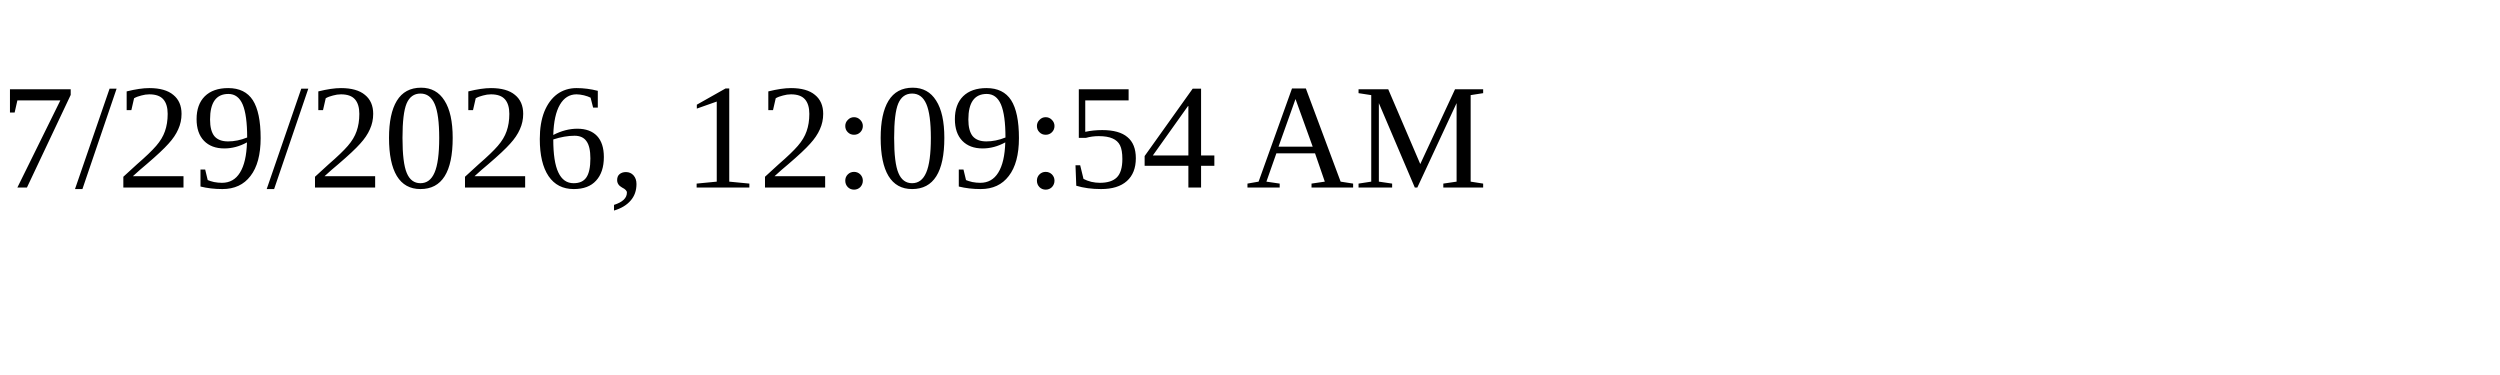
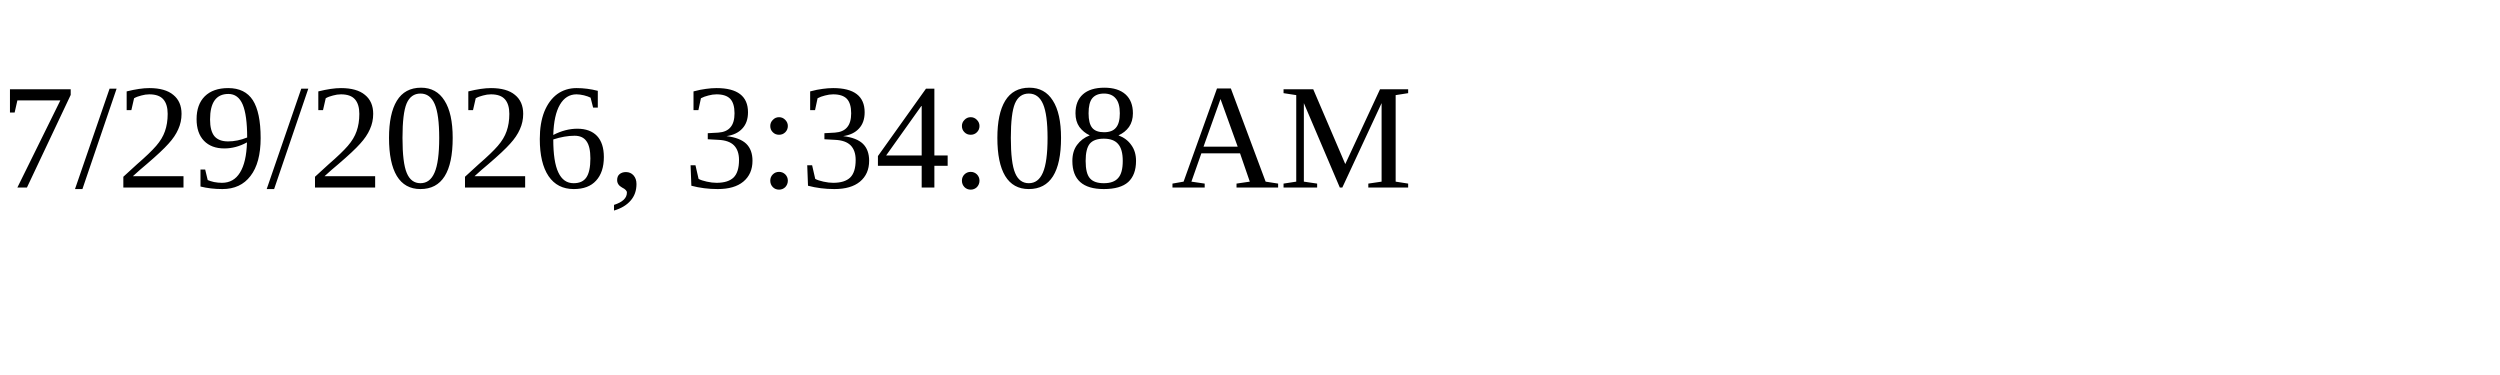
<svg xmlns="http://www.w3.org/2000/svg" height="30" width="200">
-   <text x="0" y="15">7/29/2026, 12:09:54 AM</text>
+   <text x="0" y="15">7/29/2026, 3:34:08 AM</text>
</svg>
